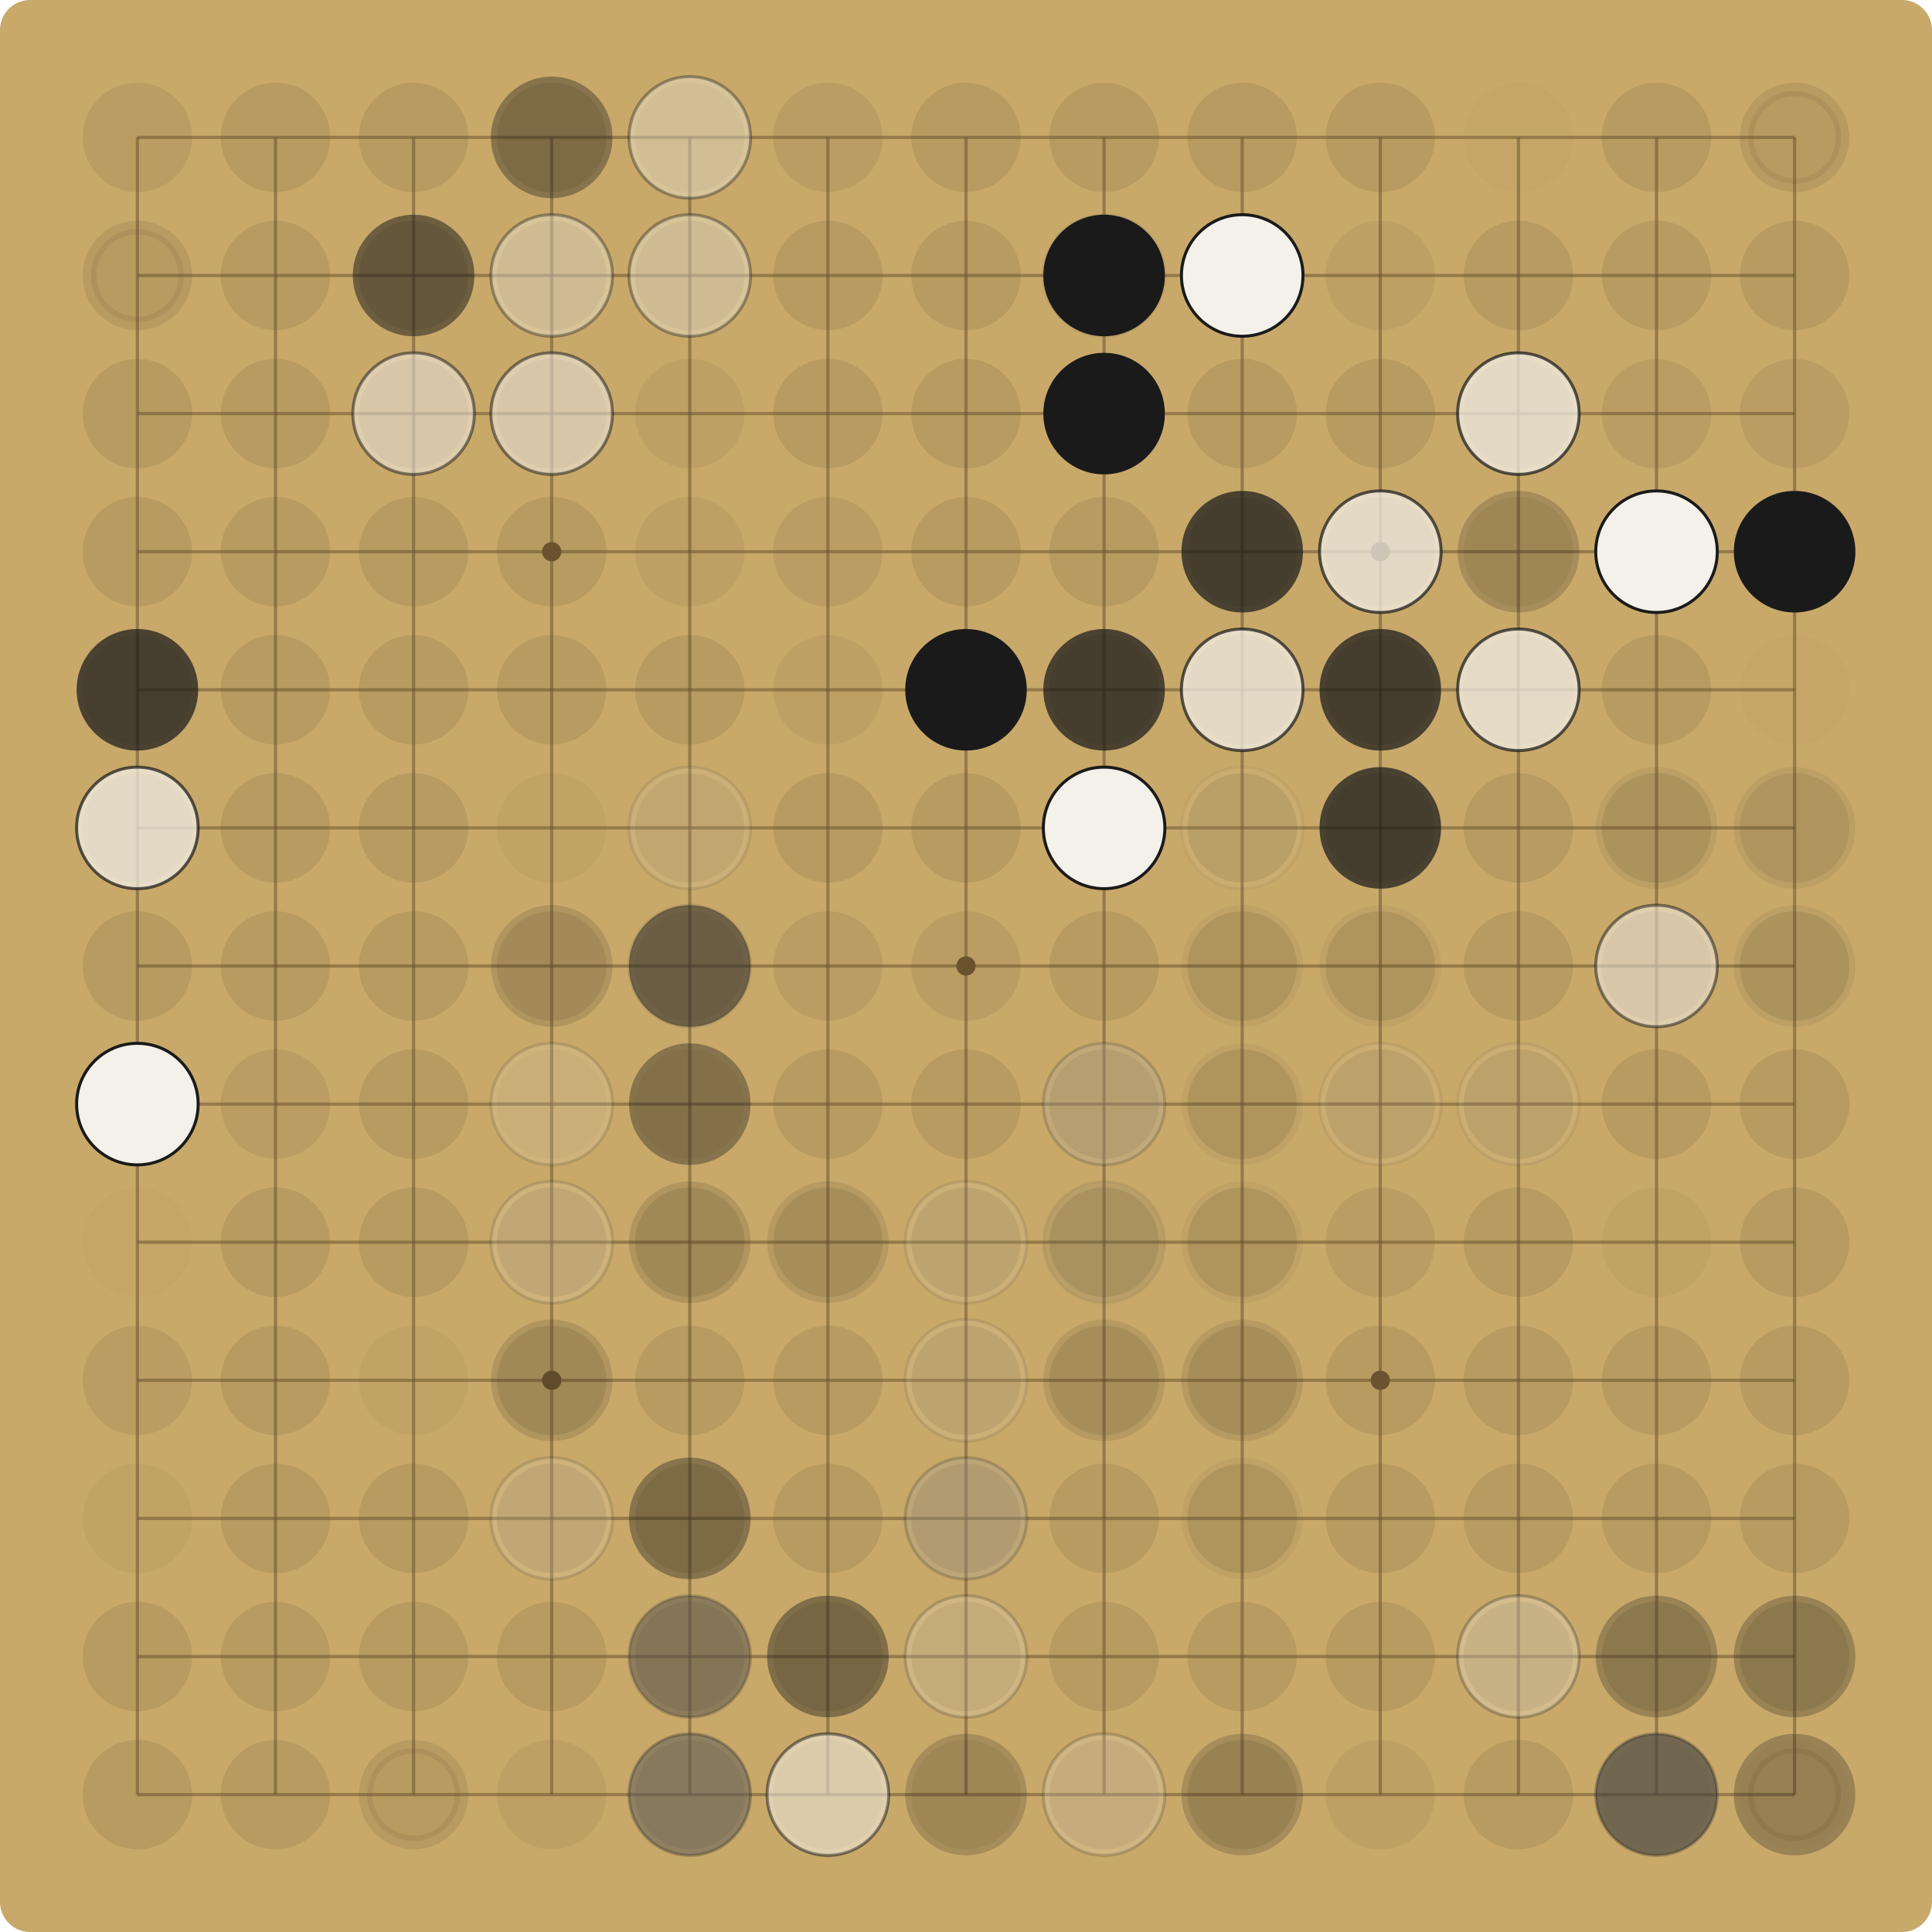
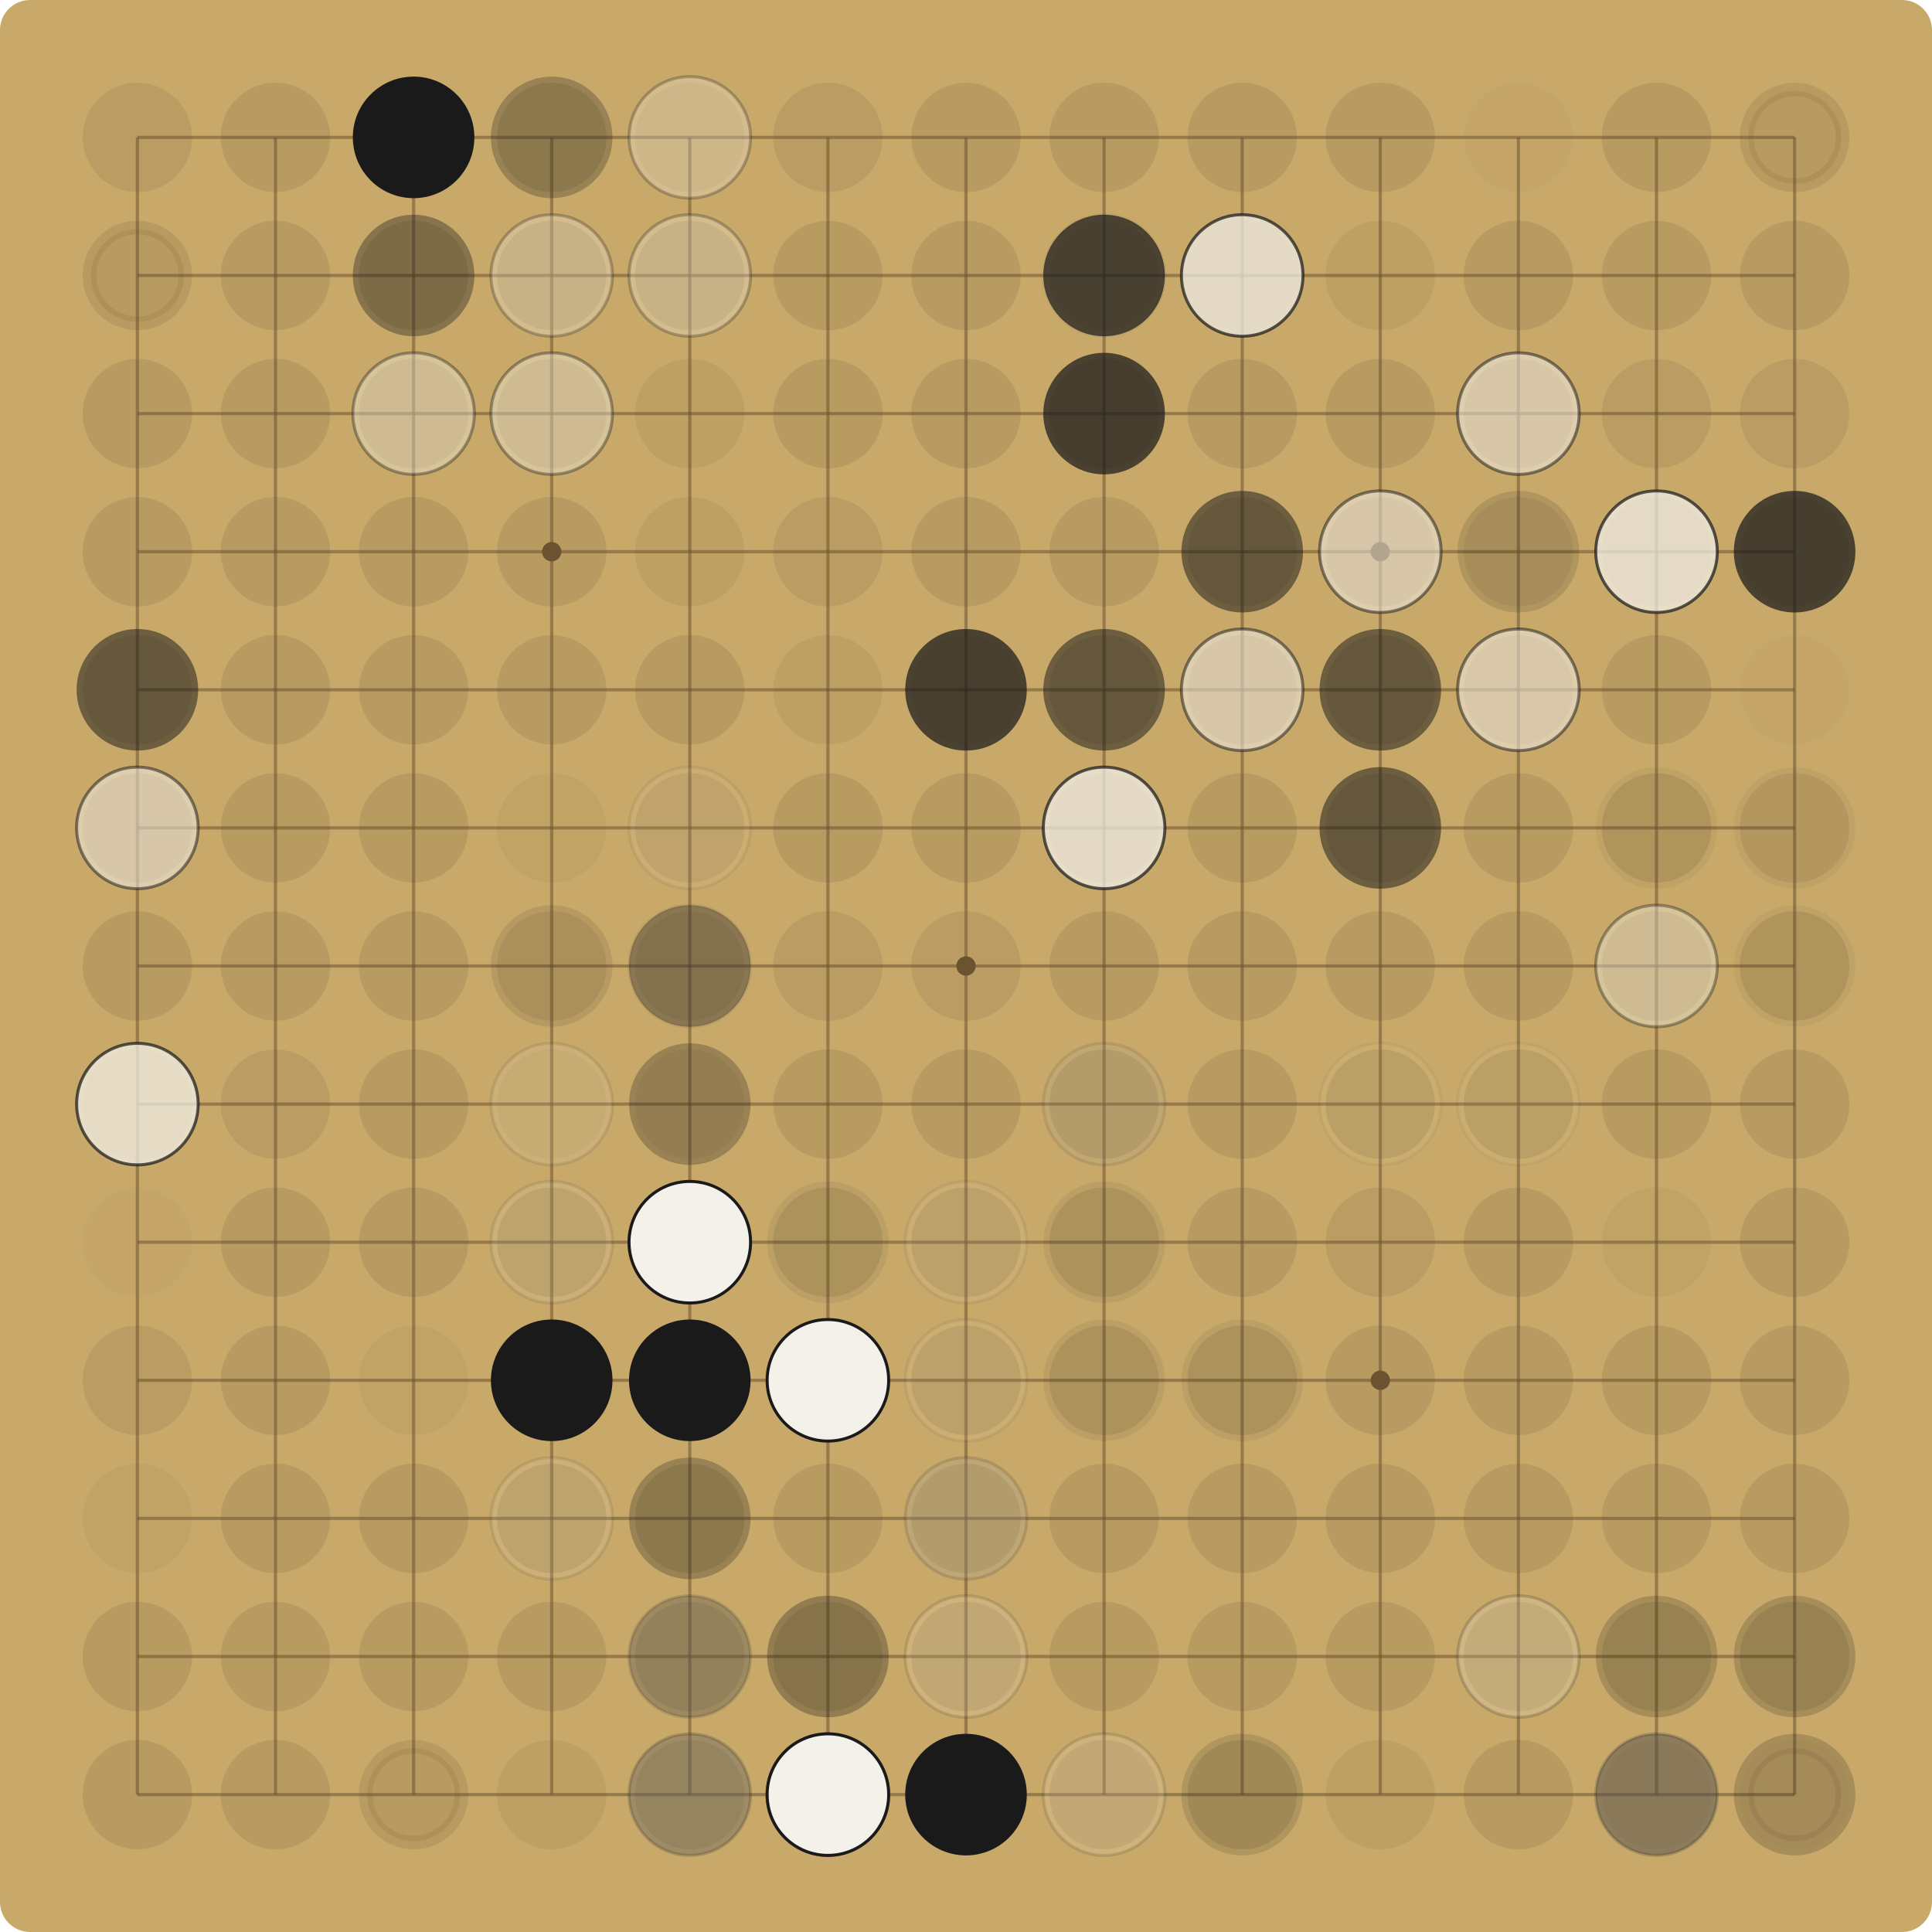
<svg xmlns="http://www.w3.org/2000/svg" viewBox="0 0 900.00 900.00" width="900" height="900">
  <rect x="0" y="0" width="900.00" height="900.00" fill="#C8A96A" rx="14" />
  <g stroke="#6E5530" stroke-opacity="0.55" stroke-width="1.5">
    <line x1="64.00" y1="64.00" x2="64.00" y2="836.00" />
    <line x1="64.00" y1="64.00" x2="836.00" y2="64.00" />
    <line x1="128.33" y1="64.00" x2="128.33" y2="836.00" />
    <line x1="64.00" y1="128.33" x2="836.00" y2="128.33" />
    <line x1="192.67" y1="64.00" x2="192.67" y2="836.00" />
    <line x1="64.00" y1="192.67" x2="836.00" y2="192.67" />
    <line x1="257.00" y1="64.00" x2="257.00" y2="836.00" />
    <line x1="64.00" y1="257.00" x2="836.00" y2="257.00" />
    <line x1="321.33" y1="64.00" x2="321.33" y2="836.00" />
    <line x1="64.00" y1="321.33" x2="836.00" y2="321.33" />
    <line x1="385.67" y1="64.00" x2="385.67" y2="836.00" />
    <line x1="64.00" y1="385.67" x2="836.00" y2="385.67" />
    <line x1="450.00" y1="64.00" x2="450.00" y2="836.00" />
    <line x1="64.00" y1="450.00" x2="836.00" y2="450.00" />
    <line x1="514.33" y1="64.00" x2="514.33" y2="836.00" />
    <line x1="64.00" y1="514.33" x2="836.00" y2="514.33" />
    <line x1="578.67" y1="64.00" x2="578.67" y2="836.00" />
    <line x1="64.00" y1="578.67" x2="836.00" y2="578.67" />
    <line x1="643.00" y1="64.00" x2="643.00" y2="836.00" />
    <line x1="64.00" y1="643.00" x2="836.00" y2="643.00" />
    <line x1="707.33" y1="64.00" x2="707.33" y2="836.00" />
    <line x1="64.00" y1="707.33" x2="836.00" y2="707.33" />
    <line x1="771.67" y1="64.00" x2="771.67" y2="836.00" />
    <line x1="64.00" y1="771.67" x2="836.00" y2="771.67" />
    <line x1="836.00" y1="64.00" x2="836.00" y2="836.00" />
    <line x1="64.00" y1="836.00" x2="836.00" y2="836.00" />
  </g>
  <g fill="#6E5530">
    <circle cx="257.00" cy="257.00" r="4.5" />
    <circle cx="257.00" cy="643.00" r="4.5" />
    <circle cx="643.00" cy="257.00" r="4.5" />
    <circle cx="643.00" cy="643.00" r="4.5" />
    <circle cx="450.00" cy="450.00" r="4.5" />
  </g>
  <circle cx="64.00" cy="64.00" r="25.48" fill="#5C4A2E" fill-opacity="0.12" />
  <circle cx="128.33" cy="64.00" r="25.48" fill="#5C4A2E" fill-opacity="0.15" />
  <circle cx="192.67" cy="64.00" r="25.48" fill="#5C4A2E" fill-opacity="0.15" />
+   <circle cx="192.67" cy="64.00" r="28.31" fill="#1A1A1A" fill-opacity="1.00" />
  <circle cx="257.00" cy="64.00" r="25.48" fill="#5C4A2E" fill-opacity="0.15" />
-   <circle cx="257.00" cy="64.00" r="28.31" fill="#1A1A1A" fill-opacity="0.37" />
+   <circle cx="257.00" cy="64.00" r="28.31" fill="#1A1A1A" fill-opacity="0.27" />
  <circle cx="321.33" cy="64.00" r="25.48" fill="#5C4A2E" fill-opacity="0.09" />
-   <circle cx="321.33" cy="64.00" r="28.31" fill="#F4F1EA" fill-opacity="0.37" />
-   <circle cx="321.33" cy="64.00" r="28.31" fill="none" stroke="#1A1A1A" stroke-opacity="0.37" stroke-width="1.4" />
+   <circle cx="321.33" cy="64.00" r="28.31" fill="#F4F1EA" fill-opacity="0.27" />
+   <circle cx="321.33" cy="64.00" r="28.31" fill="none" stroke="#1A1A1A" stroke-opacity="0.27" stroke-width="1.4" />
  <circle cx="385.67" cy="64.00" r="25.48" fill="#5C4A2E" fill-opacity="0.12" />
  <circle cx="450.00" cy="64.00" r="25.48" fill="#5C4A2E" fill-opacity="0.15" />
  <circle cx="514.33" cy="64.00" r="25.48" fill="#5C4A2E" fill-opacity="0.15" />
  <circle cx="578.67" cy="64.00" r="25.48" fill="#5C4A2E" fill-opacity="0.15" />
  <circle cx="643.00" cy="64.00" r="25.48" fill="#5C4A2E" fill-opacity="0.15" />
  <circle cx="707.33" cy="64.00" r="25.48" fill="#5C4A2E" fill-opacity="0.03" />
  <circle cx="771.67" cy="64.00" r="25.48" fill="#5C4A2E" fill-opacity="0.15" />
  <circle cx="836.00" cy="64.00" r="25.48" fill="#5C4A2E" fill-opacity="0.15" />
  <circle cx="836.00" cy="64.00" r="20.38" fill="none" stroke="#7A3B2E" stroke-opacity="0.12" stroke-width="2.5" />
  <circle cx="64.00" cy="128.33" r="25.48" fill="#5C4A2E" fill-opacity="0.15" />
  <circle cx="64.00" cy="128.33" r="20.38" fill="none" stroke="#7A3B2E" stroke-opacity="0.12" stroke-width="2.5" />
  <circle cx="128.33" cy="128.33" r="25.48" fill="#5C4A2E" fill-opacity="0.15" />
  <circle cx="192.67" cy="128.33" r="25.48" fill="#5C4A2E" fill-opacity="0.15" />
-   <circle cx="192.67" cy="128.33" r="28.31" fill="#1A1A1A" fill-opacity="0.52" />
+   <circle cx="192.67" cy="128.33" r="28.31" fill="#1A1A1A" fill-opacity="0.37" />
  <circle cx="257.00" cy="128.33" r="25.48" fill="#5C4A2E" fill-opacity="0.15" />
-   <circle cx="257.00" cy="128.33" r="28.31" fill="#F4F1EA" fill-opacity="0.37" />
-   <circle cx="257.00" cy="128.33" r="28.31" fill="none" stroke="#1A1A1A" stroke-opacity="0.37" stroke-width="1.4" />
+   <circle cx="257.00" cy="128.33" r="28.31" fill="#F4F1EA" fill-opacity="0.27" />
+   <circle cx="257.00" cy="128.33" r="28.31" fill="none" stroke="#1A1A1A" stroke-opacity="0.27" stroke-width="1.4" />
  <circle cx="321.33" cy="128.33" r="25.48" fill="#5C4A2E" fill-opacity="0.15" />
-   <circle cx="321.33" cy="128.33" r="28.31" fill="#F4F1EA" fill-opacity="0.37" />
-   <circle cx="321.33" cy="128.33" r="28.31" fill="none" stroke="#1A1A1A" stroke-opacity="0.37" stroke-width="1.4" />
+   <circle cx="321.33" cy="128.33" r="28.31" fill="#F4F1EA" fill-opacity="0.27" />
+   <circle cx="321.33" cy="128.33" r="28.31" fill="none" stroke="#1A1A1A" stroke-opacity="0.27" stroke-width="1.4" />
  <circle cx="385.67" cy="128.33" r="25.48" fill="#5C4A2E" fill-opacity="0.15" />
  <circle cx="450.00" cy="128.33" r="25.48" fill="#5C4A2E" fill-opacity="0.15" />
  <circle cx="514.33" cy="128.33" r="25.48" fill="#5C4A2E" fill-opacity="0.09" />
-   <circle cx="514.33" cy="128.33" r="28.31" fill="#F4F1EA" fill-opacity="0.07" />
-   <circle cx="514.33" cy="128.33" r="28.31" fill="none" stroke="#1A1A1A" stroke-opacity="0.07" stroke-width="1.4" />
-   <circle cx="514.33" cy="128.33" r="28.31" fill="#1A1A1A" fill-opacity="1.00" />
+   <circle cx="514.33" cy="128.33" r="28.31" fill="#F4F1EA" fill-opacity="0.05" />
+   <circle cx="514.33" cy="128.33" r="28.31" fill="none" stroke="#1A1A1A" stroke-opacity="0.05" stroke-width="1.4" />
+   <circle cx="514.33" cy="128.33" r="28.31" fill="#1A1A1A" fill-opacity="0.72" />
  <circle cx="578.67" cy="128.33" r="25.48" fill="#5C4A2E" fill-opacity="0.06" />
-   <circle cx="578.67" cy="128.33" r="28.31" fill="#1A1A1A" fill-opacity="0.07" />
-   <circle cx="578.67" cy="128.33" r="28.31" fill="#F4F1EA" fill-opacity="1.00" />
-   <circle cx="578.67" cy="128.33" r="28.31" fill="none" stroke="#1A1A1A" stroke-opacity="1.00" stroke-width="1.4" />
+   <circle cx="578.67" cy="128.33" r="28.31" fill="#1A1A1A" fill-opacity="0.05" />
+   <circle cx="578.67" cy="128.33" r="28.31" fill="#F4F1EA" fill-opacity="0.72" />
+   <circle cx="578.67" cy="128.33" r="28.31" fill="none" stroke="#1A1A1A" stroke-opacity="0.72" stroke-width="1.4" />
  <circle cx="643.00" cy="128.33" r="25.48" fill="#5C4A2E" fill-opacity="0.09" />
  <circle cx="707.33" cy="128.33" r="25.48" fill="#5C4A2E" fill-opacity="0.15" />
  <circle cx="771.67" cy="128.33" r="25.48" fill="#5C4A2E" fill-opacity="0.15" />
  <circle cx="836.00" cy="128.33" r="25.48" fill="#5C4A2E" fill-opacity="0.15" />
  <circle cx="64.00" cy="192.67" r="25.48" fill="#5C4A2E" fill-opacity="0.15" />
  <circle cx="128.33" cy="192.67" r="25.48" fill="#5C4A2E" fill-opacity="0.15" />
  <circle cx="192.67" cy="192.67" r="25.48" fill="#5C4A2E" fill-opacity="0.15" />
-   <circle cx="192.67" cy="192.67" r="28.31" fill="#F4F1EA" fill-opacity="0.52" />
-   <circle cx="192.67" cy="192.67" r="28.31" fill="none" stroke="#1A1A1A" stroke-opacity="0.52" stroke-width="1.4" />
+   <circle cx="192.67" cy="192.67" r="28.31" fill="#F4F1EA" fill-opacity="0.37" />
+   <circle cx="192.67" cy="192.67" r="28.31" fill="none" stroke="#1A1A1A" stroke-opacity="0.37" stroke-width="1.4" />
  <circle cx="257.00" cy="192.67" r="25.48" fill="#5C4A2E" fill-opacity="0.15" />
-   <circle cx="257.00" cy="192.67" r="28.31" fill="#F4F1EA" fill-opacity="0.52" />
-   <circle cx="257.00" cy="192.67" r="28.31" fill="none" stroke="#1A1A1A" stroke-opacity="0.52" stroke-width="1.4" />
+   <circle cx="257.00" cy="192.67" r="28.31" fill="#F4F1EA" fill-opacity="0.37" />
+   <circle cx="257.00" cy="192.67" r="28.31" fill="none" stroke="#1A1A1A" stroke-opacity="0.37" stroke-width="1.4" />
  <circle cx="321.33" cy="192.67" r="25.48" fill="#5C4A2E" fill-opacity="0.09" />
  <circle cx="385.67" cy="192.67" r="25.48" fill="#5C4A2E" fill-opacity="0.15" />
  <circle cx="450.00" cy="192.67" r="25.48" fill="#5C4A2E" fill-opacity="0.15" />
  <circle cx="514.33" cy="192.67" r="25.48" fill="#5C4A2E" fill-opacity="0.15" />
-   <circle cx="514.33" cy="192.67" r="28.31" fill="#1A1A1A" fill-opacity="1.00" />
+   <circle cx="514.33" cy="192.67" r="28.31" fill="#1A1A1A" fill-opacity="0.72" />
  <circle cx="578.67" cy="192.67" r="25.48" fill="#5C4A2E" fill-opacity="0.15" />
  <circle cx="643.00" cy="192.67" r="25.48" fill="#5C4A2E" fill-opacity="0.15" />
  <circle cx="707.33" cy="192.67" r="25.48" fill="#5C4A2E" fill-opacity="0.15" />
-   <circle cx="707.33" cy="192.67" r="28.31" fill="#F4F1EA" fill-opacity="0.72" />
-   <circle cx="707.33" cy="192.67" r="28.31" fill="none" stroke="#1A1A1A" stroke-opacity="0.72" stroke-width="1.4" />
+   <circle cx="707.33" cy="192.67" r="28.31" fill="#F4F1EA" fill-opacity="0.52" />
+   <circle cx="707.33" cy="192.67" r="28.31" fill="none" stroke="#1A1A1A" stroke-opacity="0.52" stroke-width="1.4" />
  <circle cx="771.67" cy="192.67" r="25.48" fill="#5C4A2E" fill-opacity="0.12" />
  <circle cx="836.00" cy="192.67" r="25.48" fill="#5C4A2E" fill-opacity="0.12" />
  <circle cx="64.00" cy="257.00" r="25.48" fill="#5C4A2E" fill-opacity="0.15" />
  <circle cx="128.33" cy="257.00" r="25.48" fill="#5C4A2E" fill-opacity="0.15" />
  <circle cx="192.67" cy="257.00" r="25.48" fill="#5C4A2E" fill-opacity="0.15" />
  <circle cx="257.00" cy="257.00" r="25.48" fill="#5C4A2E" fill-opacity="0.15" />
  <circle cx="321.33" cy="257.00" r="25.48" fill="#5C4A2E" fill-opacity="0.09" />
  <circle cx="385.67" cy="257.00" r="25.48" fill="#5C4A2E" fill-opacity="0.12" />
  <circle cx="450.00" cy="257.00" r="25.48" fill="#5C4A2E" fill-opacity="0.15" />
  <circle cx="514.33" cy="257.00" r="25.48" fill="#5C4A2E" fill-opacity="0.15" />
  <circle cx="578.67" cy="257.00" r="25.48" fill="#5C4A2E" fill-opacity="0.15" />
-   <circle cx="578.67" cy="257.00" r="28.31" fill="#1A1A1A" fill-opacity="0.72" />
+   <circle cx="578.67" cy="257.00" r="28.31" fill="#1A1A1A" fill-opacity="0.52" />
  <circle cx="643.00" cy="257.00" r="25.48" fill="#5C4A2E" fill-opacity="0.15" />
-   <circle cx="643.00" cy="257.00" r="28.31" fill="#F4F1EA" fill-opacity="0.72" />
-   <circle cx="643.00" cy="257.00" r="28.31" fill="none" stroke="#1A1A1A" stroke-opacity="0.72" stroke-width="1.4" />
+   <circle cx="643.00" cy="257.00" r="28.31" fill="#F4F1EA" fill-opacity="0.52" />
+   <circle cx="643.00" cy="257.00" r="28.31" fill="none" stroke="#1A1A1A" stroke-opacity="0.52" stroke-width="1.4" />
  <circle cx="707.33" cy="257.00" r="25.48" fill="#5C4A2E" fill-opacity="0.09" />
-   <circle cx="707.33" cy="257.00" r="28.31" fill="#1A1A1A" fill-opacity="0.19" />
+   <circle cx="707.33" cy="257.00" r="28.31" fill="#1A1A1A" fill-opacity="0.14" />
  <circle cx="771.67" cy="257.00" r="25.48" fill="#5C4A2E" fill-opacity="0.12" />
-   <circle cx="771.67" cy="257.00" r="28.31" fill="#F4F1EA" fill-opacity="1.00" />
-   <circle cx="771.67" cy="257.00" r="28.31" fill="none" stroke="#1A1A1A" stroke-opacity="1.00" stroke-width="1.4" />
+   <circle cx="771.67" cy="257.00" r="28.31" fill="#F4F1EA" fill-opacity="0.72" />
+   <circle cx="771.67" cy="257.00" r="28.31" fill="none" stroke="#1A1A1A" stroke-opacity="0.72" stroke-width="1.4" />
  <circle cx="836.00" cy="257.00" r="25.48" fill="#5C4A2E" fill-opacity="0.12" />
-   <circle cx="836.00" cy="257.00" r="28.31" fill="#1A1A1A" fill-opacity="1.00" />
+   <circle cx="836.00" cy="257.00" r="28.31" fill="#1A1A1A" fill-opacity="0.72" />
  <circle cx="64.00" cy="321.33" r="25.48" fill="#5C4A2E" fill-opacity="0.12" />
-   <circle cx="64.00" cy="321.33" r="28.31" fill="#1A1A1A" fill-opacity="0.72" />
+   <circle cx="64.00" cy="321.33" r="28.31" fill="#1A1A1A" fill-opacity="0.52" />
  <circle cx="128.33" cy="321.33" r="25.48" fill="#5C4A2E" fill-opacity="0.15" />
  <circle cx="192.67" cy="321.33" r="25.48" fill="#5C4A2E" fill-opacity="0.15" />
  <circle cx="257.00" cy="321.33" r="25.48" fill="#5C4A2E" fill-opacity="0.15" />
  <circle cx="321.33" cy="321.33" r="25.48" fill="#5C4A2E" fill-opacity="0.15" />
  <circle cx="385.67" cy="321.33" r="25.48" fill="#5C4A2E" fill-opacity="0.09" />
  <circle cx="450.00" cy="321.33" r="25.48" fill="#5C4A2E" fill-opacity="0.06" />
-   <circle cx="450.00" cy="321.33" r="28.31" fill="#1A1A1A" fill-opacity="1.00" />
+   <circle cx="450.00" cy="321.33" r="28.31" fill="#1A1A1A" fill-opacity="0.72" />
  <circle cx="514.33" cy="321.33" r="25.48" fill="#5C4A2E" fill-opacity="0.15" />
-   <circle cx="514.33" cy="321.33" r="28.31" fill="#1A1A1A" fill-opacity="0.72" />
+   <circle cx="514.33" cy="321.33" r="28.31" fill="#1A1A1A" fill-opacity="0.52" />
  <circle cx="578.67" cy="321.33" r="25.48" fill="#5C4A2E" fill-opacity="0.15" />
-   <circle cx="578.67" cy="321.33" r="28.31" fill="#F4F1EA" fill-opacity="0.72" />
-   <circle cx="578.67" cy="321.33" r="28.31" fill="none" stroke="#1A1A1A" stroke-opacity="0.72" stroke-width="1.4" />
+   <circle cx="578.67" cy="321.33" r="28.31" fill="#F4F1EA" fill-opacity="0.52" />
+   <circle cx="578.67" cy="321.33" r="28.31" fill="none" stroke="#1A1A1A" stroke-opacity="0.52" stroke-width="1.4" />
  <circle cx="643.00" cy="321.33" r="25.48" fill="#5C4A2E" fill-opacity="0.15" />
-   <circle cx="643.00" cy="321.33" r="28.31" fill="#1A1A1A" fill-opacity="0.72" />
+   <circle cx="643.00" cy="321.33" r="28.31" fill="#1A1A1A" fill-opacity="0.52" />
  <circle cx="707.33" cy="321.33" r="25.48" fill="#5C4A2E" fill-opacity="0.12" />
-   <circle cx="707.33" cy="321.33" r="28.31" fill="#F4F1EA" fill-opacity="0.72" />
-   <circle cx="707.33" cy="321.33" r="28.31" fill="none" stroke="#1A1A1A" stroke-opacity="0.72" stroke-width="1.4" />
+   <circle cx="707.33" cy="321.33" r="28.31" fill="#F4F1EA" fill-opacity="0.52" />
+   <circle cx="707.33" cy="321.33" r="28.31" fill="none" stroke="#1A1A1A" stroke-opacity="0.52" stroke-width="1.4" />
  <circle cx="771.67" cy="321.33" r="25.48" fill="#5C4A2E" fill-opacity="0.15" />
  <circle cx="836.00" cy="321.33" r="25.48" fill="#5C4A2E" fill-opacity="0.03" />
  <circle cx="64.00" cy="385.67" r="25.48" fill="#5C4A2E" fill-opacity="0.15" />
-   <circle cx="64.00" cy="385.67" r="28.31" fill="#F4F1EA" fill-opacity="0.72" />
-   <circle cx="64.00" cy="385.67" r="28.31" fill="none" stroke="#1A1A1A" stroke-opacity="0.72" stroke-width="1.4" />
+   <circle cx="64.00" cy="385.67" r="28.31" fill="#F4F1EA" fill-opacity="0.52" />
+   <circle cx="64.00" cy="385.67" r="28.31" fill="none" stroke="#1A1A1A" stroke-opacity="0.52" stroke-width="1.4" />
  <circle cx="128.33" cy="385.67" r="25.48" fill="#5C4A2E" fill-opacity="0.15" />
  <circle cx="192.67" cy="385.67" r="25.48" fill="#5C4A2E" fill-opacity="0.15" />
  <circle cx="257.00" cy="385.67" r="25.48" fill="#5C4A2E" fill-opacity="0.06" />
  <circle cx="321.33" cy="385.67" r="25.48" fill="#5C4A2E" fill-opacity="0.12" />
-   <circle cx="321.33" cy="385.67" r="28.31" fill="#F4F1EA" fill-opacity="0.10" />
-   <circle cx="321.33" cy="385.67" r="28.31" fill="none" stroke="#1A1A1A" stroke-opacity="0.10" stroke-width="1.4" />
+   <circle cx="321.33" cy="385.67" r="28.31" fill="#F4F1EA" fill-opacity="0.07" />
+   <circle cx="321.33" cy="385.67" r="28.31" fill="none" stroke="#1A1A1A" stroke-opacity="0.07" stroke-width="1.4" />
  <circle cx="385.67" cy="385.67" r="25.48" fill="#5C4A2E" fill-opacity="0.15" />
  <circle cx="450.00" cy="385.67" r="25.48" fill="#5C4A2E" fill-opacity="0.15" />
  <circle cx="514.33" cy="385.67" r="25.48" fill="#5C4A2E" fill-opacity="0.15" />
-   <circle cx="514.33" cy="385.67" r="28.31" fill="#F4F1EA" fill-opacity="0.05" />
-   <circle cx="514.33" cy="385.67" r="28.31" fill="none" stroke="#1A1A1A" stroke-opacity="0.05" stroke-width="1.4" />
-   <circle cx="514.33" cy="385.67" r="28.31" fill="#F4F1EA" fill-opacity="1.00" />
-   <circle cx="514.33" cy="385.67" r="28.31" fill="none" stroke="#1A1A1A" stroke-opacity="1.00" stroke-width="1.4" />
+   <circle cx="514.33" cy="385.67" r="28.31" fill="#F4F1EA" fill-opacity="0.72" />
+   <circle cx="514.33" cy="385.67" r="28.31" fill="none" stroke="#1A1A1A" stroke-opacity="0.72" stroke-width="1.4" />
  <circle cx="578.67" cy="385.67" r="25.48" fill="#5C4A2E" fill-opacity="0.15" />
-   <circle cx="578.67" cy="385.67" r="28.31" fill="#F4F1EA" fill-opacity="0.05" />
-   <circle cx="578.67" cy="385.67" r="28.31" fill="none" stroke="#1A1A1A" stroke-opacity="0.05" stroke-width="1.4" />
  <circle cx="643.00" cy="385.67" r="25.48" fill="#5C4A2E" fill-opacity="0.15" />
-   <circle cx="643.00" cy="385.67" r="28.31" fill="#1A1A1A" fill-opacity="0.72" />
+   <circle cx="643.00" cy="385.67" r="28.31" fill="#1A1A1A" fill-opacity="0.52" />
  <circle cx="707.33" cy="385.67" r="25.48" fill="#5C4A2E" fill-opacity="0.15" />
  <circle cx="771.67" cy="385.67" r="25.48" fill="#5C4A2E" fill-opacity="0.15" />
-   <circle cx="771.67" cy="385.67" r="28.31" fill="#1A1A1A" fill-opacity="0.07" />
+   <circle cx="771.67" cy="385.67" r="28.31" fill="#1A1A1A" fill-opacity="0.05" />
  <circle cx="836.00" cy="385.67" r="25.48" fill="#5C4A2E" fill-opacity="0.12" />
-   <circle cx="836.00" cy="385.67" r="28.31" fill="#1A1A1A" fill-opacity="0.07" />
+   <circle cx="836.00" cy="385.67" r="28.31" fill="#1A1A1A" fill-opacity="0.05" />
  <circle cx="64.00" cy="450.00" r="25.48" fill="#5C4A2E" fill-opacity="0.15" />
  <circle cx="128.33" cy="450.00" r="25.48" fill="#5C4A2E" fill-opacity="0.15" />
  <circle cx="192.67" cy="450.00" r="25.48" fill="#5C4A2E" fill-opacity="0.15" />
  <circle cx="257.00" cy="450.00" r="25.48" fill="#5C4A2E" fill-opacity="0.12" />
-   <circle cx="257.00" cy="450.00" r="28.31" fill="#1A1A1A" fill-opacity="0.14" />
+   <circle cx="257.00" cy="450.00" r="28.31" fill="#1A1A1A" fill-opacity="0.10" />
  <circle cx="321.33" cy="450.00" r="25.48" fill="#5C4A2E" fill-opacity="0.09" />
-   <circle cx="321.33" cy="450.00" r="28.31" fill="#F4F1EA" fill-opacity="0.10" />
-   <circle cx="321.33" cy="450.00" r="28.31" fill="none" stroke="#1A1A1A" stroke-opacity="0.10" stroke-width="1.4" />
-   <circle cx="321.33" cy="450.00" r="28.31" fill="#1A1A1A" fill-opacity="0.52" />
+   <circle cx="321.33" cy="450.00" r="28.31" fill="#F4F1EA" fill-opacity="0.07" />
+   <circle cx="321.33" cy="450.00" r="28.31" fill="none" stroke="#1A1A1A" stroke-opacity="0.07" stroke-width="1.4" />
+   <circle cx="321.33" cy="450.00" r="28.31" fill="#1A1A1A" fill-opacity="0.37" />
  <circle cx="385.67" cy="450.00" r="25.48" fill="#5C4A2E" fill-opacity="0.12" />
  <circle cx="450.00" cy="450.00" r="25.48" fill="#5C4A2E" fill-opacity="0.12" />
  <circle cx="514.33" cy="450.00" r="25.48" fill="#5C4A2E" fill-opacity="0.15" />
  <circle cx="578.67" cy="450.00" r="25.48" fill="#5C4A2E" fill-opacity="0.15" />
-   <circle cx="578.67" cy="450.00" r="28.31" fill="#1A1A1A" fill-opacity="0.05" />
  <circle cx="643.00" cy="450.00" r="25.48" fill="#5C4A2E" fill-opacity="0.15" />
-   <circle cx="643.00" cy="450.00" r="28.31" fill="#1A1A1A" fill-opacity="0.05" />
  <circle cx="707.33" cy="450.00" r="25.48" fill="#5C4A2E" fill-opacity="0.15" />
  <circle cx="771.67" cy="450.00" r="25.48" fill="#5C4A2E" fill-opacity="0.15" />
-   <circle cx="771.67" cy="450.00" r="28.31" fill="#F4F1EA" fill-opacity="0.52" />
-   <circle cx="771.67" cy="450.00" r="28.31" fill="none" stroke="#1A1A1A" stroke-opacity="0.52" stroke-width="1.4" />
+   <circle cx="771.67" cy="450.00" r="28.31" fill="#F4F1EA" fill-opacity="0.37" />
+   <circle cx="771.67" cy="450.00" r="28.31" fill="none" stroke="#1A1A1A" stroke-opacity="0.37" stroke-width="1.4" />
  <circle cx="836.00" cy="450.00" r="25.48" fill="#5C4A2E" fill-opacity="0.15" />
-   <circle cx="836.00" cy="450.00" r="28.31" fill="#1A1A1A" fill-opacity="0.07" />
+   <circle cx="836.00" cy="450.00" r="28.31" fill="#1A1A1A" fill-opacity="0.05" />
  <circle cx="64.00" cy="514.33" r="25.48" fill="#5C4A2E" fill-opacity="0.06" />
-   <circle cx="64.00" cy="514.33" r="28.31" fill="#F4F1EA" fill-opacity="1.00" />
-   <circle cx="64.00" cy="514.33" r="28.31" fill="none" stroke="#1A1A1A" stroke-opacity="1.00" stroke-width="1.4" />
+   <circle cx="64.00" cy="514.33" r="28.31" fill="#F4F1EA" fill-opacity="0.72" />
+   <circle cx="64.00" cy="514.33" r="28.31" fill="none" stroke="#1A1A1A" stroke-opacity="0.72" stroke-width="1.4" />
  <circle cx="128.33" cy="514.33" r="25.48" fill="#5C4A2E" fill-opacity="0.12" />
  <circle cx="192.67" cy="514.33" r="25.48" fill="#5C4A2E" fill-opacity="0.15" />
  <circle cx="257.00" cy="514.33" r="25.48" fill="#5C4A2E" fill-opacity="0.06" />
-   <circle cx="257.00" cy="514.33" r="28.31" fill="#F4F1EA" fill-opacity="0.14" />
-   <circle cx="257.00" cy="514.33" r="28.31" fill="none" stroke="#1A1A1A" stroke-opacity="0.14" stroke-width="1.4" />
+   <circle cx="257.00" cy="514.33" r="28.31" fill="#F4F1EA" fill-opacity="0.10" />
+   <circle cx="257.00" cy="514.33" r="28.31" fill="none" stroke="#1A1A1A" stroke-opacity="0.10" stroke-width="1.4" />
  <circle cx="321.33" cy="514.33" r="25.48" fill="#5C4A2E" fill-opacity="0.06" />
-   <circle cx="321.33" cy="514.33" r="28.31" fill="#1A1A1A" fill-opacity="0.37" />
+   <circle cx="321.33" cy="514.33" r="28.31" fill="#1A1A1A" fill-opacity="0.27" />
  <circle cx="385.67" cy="514.33" r="25.48" fill="#5C4A2E" fill-opacity="0.15" />
  <circle cx="450.00" cy="514.33" r="25.48" fill="#5C4A2E" fill-opacity="0.15" />
  <circle cx="514.33" cy="514.33" r="25.48" fill="#5C4A2E" fill-opacity="0.15" />
-   <circle cx="514.33" cy="514.33" r="28.31" fill="#F4F1EA" fill-opacity="0.05" />
-   <circle cx="514.33" cy="514.33" r="28.31" fill="none" stroke="#1A1A1A" stroke-opacity="0.05" stroke-width="1.4" />
-   <circle cx="514.33" cy="514.33" r="28.31" fill="#1A1A1A" fill-opacity="0.10" />
-   <circle cx="514.33" cy="514.33" r="28.31" fill="#F4F1EA" fill-opacity="0.14" />
-   <circle cx="514.33" cy="514.33" r="28.31" fill="none" stroke="#1A1A1A" stroke-opacity="0.14" stroke-width="1.4" />
+   <circle cx="514.33" cy="514.33" r="28.31" fill="#1A1A1A" fill-opacity="0.07" />
+   <circle cx="514.33" cy="514.33" r="28.31" fill="#F4F1EA" fill-opacity="0.10" />
+   <circle cx="514.33" cy="514.33" r="28.31" fill="none" stroke="#1A1A1A" stroke-opacity="0.10" stroke-width="1.4" />
  <circle cx="578.67" cy="514.33" r="25.48" fill="#5C4A2E" fill-opacity="0.15" />
-   <circle cx="578.67" cy="514.33" r="28.31" fill="#1A1A1A" fill-opacity="0.05" />
  <circle cx="643.00" cy="514.33" r="25.48" fill="#5C4A2E" fill-opacity="0.15" />
-   <circle cx="643.00" cy="514.33" r="28.31" fill="#F4F1EA" fill-opacity="0.07" />
-   <circle cx="643.00" cy="514.33" r="28.31" fill="none" stroke="#1A1A1A" stroke-opacity="0.07" stroke-width="1.4" />
+   <circle cx="643.00" cy="514.33" r="28.31" fill="#F4F1EA" fill-opacity="0.05" />
+   <circle cx="643.00" cy="514.33" r="28.31" fill="none" stroke="#1A1A1A" stroke-opacity="0.05" stroke-width="1.4" />
  <circle cx="707.33" cy="514.33" r="25.48" fill="#5C4A2E" fill-opacity="0.15" />
-   <circle cx="707.33" cy="514.33" r="28.31" fill="#F4F1EA" fill-opacity="0.07" />
-   <circle cx="707.33" cy="514.33" r="28.31" fill="none" stroke="#1A1A1A" stroke-opacity="0.07" stroke-width="1.4" />
+   <circle cx="707.33" cy="514.33" r="28.31" fill="#F4F1EA" fill-opacity="0.05" />
+   <circle cx="707.33" cy="514.33" r="28.31" fill="none" stroke="#1A1A1A" stroke-opacity="0.05" stroke-width="1.4" />
  <circle cx="771.67" cy="514.33" r="25.48" fill="#5C4A2E" fill-opacity="0.15" />
  <circle cx="836.00" cy="514.33" r="25.48" fill="#5C4A2E" fill-opacity="0.15" />
  <circle cx="64.00" cy="578.67" r="25.48" fill="#5C4A2E" fill-opacity="0.03" />
  <circle cx="128.33" cy="578.67" r="25.48" fill="#5C4A2E" fill-opacity="0.15" />
  <circle cx="192.67" cy="578.67" r="25.48" fill="#5C4A2E" fill-opacity="0.15" />
  <circle cx="257.00" cy="578.67" r="25.48" fill="#5C4A2E" fill-opacity="0.15" />
-   <circle cx="257.00" cy="578.67" r="28.31" fill="#F4F1EA" fill-opacity="0.14" />
-   <circle cx="257.00" cy="578.67" r="28.31" fill="none" stroke="#1A1A1A" stroke-opacity="0.14" stroke-width="1.4" />
+   <circle cx="257.00" cy="578.67" r="28.31" fill="#F4F1EA" fill-opacity="0.10" />
+   <circle cx="257.00" cy="578.67" r="28.31" fill="none" stroke="#1A1A1A" stroke-opacity="0.10" stroke-width="1.4" />
  <circle cx="321.33" cy="578.67" r="25.48" fill="#5C4A2E" fill-opacity="0.15" />
-   <circle cx="321.33" cy="578.67" r="28.31" fill="#1A1A1A" fill-opacity="0.14" />
+   <circle cx="321.33" cy="578.67" r="28.31" fill="#1A1A1A" fill-opacity="0.10" />
+   <circle cx="321.33" cy="578.67" r="28.31" fill="#F4F1EA" fill-opacity="1.00" />
+   <circle cx="321.33" cy="578.67" r="28.31" fill="none" stroke="#1A1A1A" stroke-opacity="1.00" stroke-width="1.4" />
  <circle cx="385.67" cy="578.67" r="25.48" fill="#5C4A2E" fill-opacity="0.15" />
-   <circle cx="385.67" cy="578.67" r="28.31" fill="#1A1A1A" fill-opacity="0.10" />
+   <circle cx="385.67" cy="578.67" r="28.31" fill="#1A1A1A" fill-opacity="0.07" />
  <circle cx="450.00" cy="578.67" r="25.48" fill="#5C4A2E" fill-opacity="0.15" />
-   <circle cx="450.00" cy="578.67" r="28.31" fill="#F4F1EA" fill-opacity="0.10" />
-   <circle cx="450.00" cy="578.67" r="28.31" fill="none" stroke="#1A1A1A" stroke-opacity="0.10" stroke-width="1.4" />
+   <circle cx="450.00" cy="578.67" r="28.31" fill="#F4F1EA" fill-opacity="0.07" />
+   <circle cx="450.00" cy="578.67" r="28.31" fill="none" stroke="#1A1A1A" stroke-opacity="0.07" stroke-width="1.4" />
  <circle cx="514.33" cy="578.67" r="25.48" fill="#5C4A2E" fill-opacity="0.15" />
-   <circle cx="514.33" cy="578.67" r="28.31" fill="#F4F1EA" fill-opacity="0.05" />
-   <circle cx="514.33" cy="578.67" r="28.31" fill="none" stroke="#1A1A1A" stroke-opacity="0.05" stroke-width="1.4" />
-   <circle cx="514.33" cy="578.67" r="28.31" fill="#1A1A1A" fill-opacity="0.10" />
+   <circle cx="514.33" cy="578.67" r="28.31" fill="#1A1A1A" fill-opacity="0.07" />
  <circle cx="578.67" cy="578.67" r="25.48" fill="#5C4A2E" fill-opacity="0.15" />
-   <circle cx="578.67" cy="578.67" r="28.31" fill="#1A1A1A" fill-opacity="0.05" />
  <circle cx="643.00" cy="578.67" r="25.48" fill="#5C4A2E" fill-opacity="0.12" />
  <circle cx="707.33" cy="578.67" r="25.48" fill="#5C4A2E" fill-opacity="0.15" />
  <circle cx="771.67" cy="578.67" r="25.48" fill="#5C4A2E" fill-opacity="0.06" />
  <circle cx="836.00" cy="578.67" r="25.48" fill="#5C4A2E" fill-opacity="0.15" />
  <circle cx="64.00" cy="643.00" r="25.48" fill="#5C4A2E" fill-opacity="0.12" />
  <circle cx="128.33" cy="643.00" r="25.48" fill="#5C4A2E" fill-opacity="0.15" />
  <circle cx="192.67" cy="643.00" r="25.48" fill="#5C4A2E" fill-opacity="0.06" />
  <circle cx="257.00" cy="643.00" r="25.48" fill="#5C4A2E" fill-opacity="0.15" />
-   <circle cx="257.00" cy="643.00" r="28.31" fill="#1A1A1A" fill-opacity="0.14" />
+   <circle cx="257.00" cy="643.00" r="28.31" fill="#1A1A1A" fill-opacity="0.10" />
+   <circle cx="257.00" cy="643.00" r="28.31" fill="#1A1A1A" fill-opacity="1.00" />
  <circle cx="321.33" cy="643.00" r="25.48" fill="#5C4A2E" fill-opacity="0.15" />
+   <circle cx="321.33" cy="643.00" r="28.31" fill="#1A1A1A" fill-opacity="1.00" />
  <circle cx="385.67" cy="643.00" r="25.48" fill="#5C4A2E" fill-opacity="0.15" />
+   <circle cx="385.67" cy="643.00" r="28.31" fill="#F4F1EA" fill-opacity="1.00" />
+   <circle cx="385.67" cy="643.00" r="28.31" fill="none" stroke="#1A1A1A" stroke-opacity="1.00" stroke-width="1.4" />
  <circle cx="450.00" cy="643.00" r="25.48" fill="#5C4A2E" fill-opacity="0.15" />
-   <circle cx="450.00" cy="643.00" r="28.31" fill="#F4F1EA" fill-opacity="0.10" />
-   <circle cx="450.00" cy="643.00" r="28.31" fill="none" stroke="#1A1A1A" stroke-opacity="0.10" stroke-width="1.4" />
+   <circle cx="450.00" cy="643.00" r="28.31" fill="#F4F1EA" fill-opacity="0.07" />
+   <circle cx="450.00" cy="643.00" r="28.31" fill="none" stroke="#1A1A1A" stroke-opacity="0.07" stroke-width="1.4" />
  <circle cx="514.33" cy="643.00" r="25.48" fill="#5C4A2E" fill-opacity="0.15" />
-   <circle cx="514.33" cy="643.00" r="28.31" fill="#1A1A1A" fill-opacity="0.10" />
+   <circle cx="514.33" cy="643.00" r="28.31" fill="#1A1A1A" fill-opacity="0.07" />
  <circle cx="578.67" cy="643.00" r="25.48" fill="#5C4A2E" fill-opacity="0.15" />
-   <circle cx="578.67" cy="643.00" r="28.31" fill="#1A1A1A" fill-opacity="0.10" />
+   <circle cx="578.67" cy="643.00" r="28.31" fill="#1A1A1A" fill-opacity="0.07" />
  <circle cx="643.00" cy="643.00" r="25.48" fill="#5C4A2E" fill-opacity="0.15" />
  <circle cx="707.33" cy="643.00" r="25.48" fill="#5C4A2E" fill-opacity="0.15" />
  <circle cx="771.67" cy="643.00" r="25.48" fill="#5C4A2E" fill-opacity="0.15" />
  <circle cx="836.00" cy="643.00" r="25.48" fill="#5C4A2E" fill-opacity="0.15" />
  <circle cx="64.00" cy="707.33" r="25.48" fill="#5C4A2E" fill-opacity="0.06" />
  <circle cx="128.33" cy="707.33" r="25.48" fill="#5C4A2E" fill-opacity="0.15" />
  <circle cx="192.67" cy="707.33" r="25.48" fill="#5C4A2E" fill-opacity="0.15" />
  <circle cx="257.00" cy="707.33" r="25.48" fill="#5C4A2E" fill-opacity="0.15" />
-   <circle cx="257.00" cy="707.33" r="28.31" fill="#F4F1EA" fill-opacity="0.14" />
-   <circle cx="257.00" cy="707.33" r="28.31" fill="none" stroke="#1A1A1A" stroke-opacity="0.14" stroke-width="1.4" />
+   <circle cx="257.00" cy="707.33" r="28.31" fill="#F4F1EA" fill-opacity="0.10" />
+   <circle cx="257.00" cy="707.33" r="28.31" fill="none" stroke="#1A1A1A" stroke-opacity="0.10" stroke-width="1.4" />
  <circle cx="321.33" cy="707.33" r="25.48" fill="#5C4A2E" fill-opacity="0.15" />
-   <circle cx="321.33" cy="707.33" r="28.31" fill="#1A1A1A" fill-opacity="0.37" />
+   <circle cx="321.33" cy="707.33" r="28.31" fill="#1A1A1A" fill-opacity="0.27" />
  <circle cx="385.67" cy="707.33" r="25.48" fill="#5C4A2E" fill-opacity="0.15" />
  <circle cx="450.00" cy="707.33" r="25.48" fill="#5C4A2E" fill-opacity="0.15" />
-   <circle cx="450.00" cy="707.33" r="28.31" fill="#1A1A1A" fill-opacity="0.14" />
-   <circle cx="450.00" cy="707.33" r="28.31" fill="#F4F1EA" fill-opacity="0.19" />
-   <circle cx="450.00" cy="707.33" r="28.31" fill="none" stroke="#1A1A1A" stroke-opacity="0.19" stroke-width="1.4" />
+   <circle cx="450.00" cy="707.33" r="28.31" fill="#1A1A1A" fill-opacity="0.10" />
+   <circle cx="450.00" cy="707.33" r="28.31" fill="#F4F1EA" fill-opacity="0.14" />
+   <circle cx="450.00" cy="707.33" r="28.31" fill="none" stroke="#1A1A1A" stroke-opacity="0.14" stroke-width="1.4" />
  <circle cx="514.33" cy="707.33" r="25.48" fill="#5C4A2E" fill-opacity="0.15" />
  <circle cx="578.67" cy="707.33" r="25.48" fill="#5C4A2E" fill-opacity="0.15" />
-   <circle cx="578.67" cy="707.33" r="28.31" fill="#1A1A1A" fill-opacity="0.05" />
  <circle cx="643.00" cy="707.33" r="25.48" fill="#5C4A2E" fill-opacity="0.15" />
  <circle cx="707.33" cy="707.33" r="25.48" fill="#5C4A2E" fill-opacity="0.15" />
  <circle cx="771.67" cy="707.33" r="25.48" fill="#5C4A2E" fill-opacity="0.15" />
  <circle cx="836.00" cy="707.33" r="25.48" fill="#5C4A2E" fill-opacity="0.15" />
  <circle cx="64.00" cy="771.67" r="25.48" fill="#5C4A2E" fill-opacity="0.15" />
  <circle cx="128.33" cy="771.67" r="25.48" fill="#5C4A2E" fill-opacity="0.15" />
  <circle cx="192.67" cy="771.67" r="25.48" fill="#5C4A2E" fill-opacity="0.15" />
  <circle cx="257.00" cy="771.67" r="25.48" fill="#5C4A2E" fill-opacity="0.15" />
  <circle cx="321.33" cy="771.67" r="25.48" fill="#5C4A2E" fill-opacity="0.15" />
-   <circle cx="321.33" cy="771.67" r="28.31" fill="#F4F1EA" fill-opacity="0.19" />
-   <circle cx="321.33" cy="771.67" r="28.31" fill="none" stroke="#1A1A1A" stroke-opacity="0.19" stroke-width="1.4" />
-   <circle cx="321.33" cy="771.67" r="28.31" fill="#1A1A1A" fill-opacity="0.37" />
+   <circle cx="321.33" cy="771.67" r="28.31" fill="#F4F1EA" fill-opacity="0.14" />
+   <circle cx="321.33" cy="771.67" r="28.31" fill="none" stroke="#1A1A1A" stroke-opacity="0.14" stroke-width="1.4" />
+   <circle cx="321.33" cy="771.67" r="28.31" fill="#1A1A1A" fill-opacity="0.27" />
  <circle cx="385.67" cy="771.67" r="25.48" fill="#5C4A2E" fill-opacity="0.15" />
+   <circle cx="385.67" cy="771.67" r="28.31" fill="#1A1A1A" fill-opacity="0.14" />
  <circle cx="385.67" cy="771.67" r="28.31" fill="#1A1A1A" fill-opacity="0.19" />
-   <circle cx="385.67" cy="771.67" r="28.31" fill="#1A1A1A" fill-opacity="0.27" />
  <circle cx="450.00" cy="771.67" r="25.48" fill="#5C4A2E" fill-opacity="0.15" />
-   <circle cx="450.00" cy="771.67" r="28.31" fill="#F4F1EA" fill-opacity="0.19" />
-   <circle cx="450.00" cy="771.67" r="28.31" fill="none" stroke="#1A1A1A" stroke-opacity="0.19" stroke-width="1.4" />
+   <circle cx="450.00" cy="771.67" r="28.31" fill="#F4F1EA" fill-opacity="0.14" />
+   <circle cx="450.00" cy="771.67" r="28.31" fill="none" stroke="#1A1A1A" stroke-opacity="0.14" stroke-width="1.4" />
  <circle cx="514.33" cy="771.67" r="25.48" fill="#5C4A2E" fill-opacity="0.15" />
  <circle cx="578.67" cy="771.67" r="25.48" fill="#5C4A2E" fill-opacity="0.15" />
  <circle cx="643.00" cy="771.67" r="25.48" fill="#5C4A2E" fill-opacity="0.15" />
  <circle cx="707.33" cy="771.67" r="25.48" fill="#5C4A2E" fill-opacity="0.15" />
-   <circle cx="707.33" cy="771.67" r="28.31" fill="#F4F1EA" fill-opacity="0.27" />
-   <circle cx="707.33" cy="771.67" r="28.31" fill="none" stroke="#1A1A1A" stroke-opacity="0.27" stroke-width="1.4" />
+   <circle cx="707.33" cy="771.67" r="28.31" fill="#F4F1EA" fill-opacity="0.19" />
+   <circle cx="707.33" cy="771.67" r="28.31" fill="none" stroke="#1A1A1A" stroke-opacity="0.19" stroke-width="1.4" />
  <circle cx="771.67" cy="771.67" r="25.48" fill="#5C4A2E" fill-opacity="0.15" />
-   <circle cx="771.67" cy="771.67" r="28.31" fill="#1A1A1A" fill-opacity="0.27" />
+   <circle cx="771.67" cy="771.67" r="28.31" fill="#1A1A1A" fill-opacity="0.19" />
  <circle cx="836.00" cy="771.67" r="25.48" fill="#5C4A2E" fill-opacity="0.15" />
-   <circle cx="836.00" cy="771.67" r="28.31" fill="#1A1A1A" fill-opacity="0.27" />
+   <circle cx="836.00" cy="771.67" r="28.31" fill="#1A1A1A" fill-opacity="0.19" />
  <circle cx="64.00" cy="836.00" r="25.48" fill="#5C4A2E" fill-opacity="0.15" />
  <circle cx="128.33" cy="836.00" r="25.48" fill="#5C4A2E" fill-opacity="0.15" />
  <circle cx="192.67" cy="836.00" r="25.48" fill="#5C4A2E" fill-opacity="0.15" />
  <circle cx="192.67" cy="836.00" r="20.38" fill="none" stroke="#7A3B2E" stroke-opacity="0.12" stroke-width="2.5" />
  <circle cx="257.00" cy="836.00" r="25.48" fill="#5C4A2E" fill-opacity="0.09" />
  <circle cx="321.33" cy="836.00" r="25.48" fill="#5C4A2E" fill-opacity="0.15" />
-   <circle cx="321.33" cy="836.00" r="28.31" fill="#F4F1EA" fill-opacity="0.27" />
-   <circle cx="321.33" cy="836.00" r="28.31" fill="none" stroke="#1A1A1A" stroke-opacity="0.27" stroke-width="1.4" />
-   <circle cx="321.33" cy="836.00" r="28.31" fill="#1A1A1A" fill-opacity="0.37" />
+   <circle cx="321.33" cy="836.00" r="28.31" fill="#F4F1EA" fill-opacity="0.19" />
+   <circle cx="321.33" cy="836.00" r="28.31" fill="none" stroke="#1A1A1A" stroke-opacity="0.19" stroke-width="1.4" />
+   <circle cx="321.33" cy="836.00" r="28.31" fill="#1A1A1A" fill-opacity="0.27" />
  <circle cx="385.67" cy="836.00" r="25.48" fill="#5C4A2E" fill-opacity="0.12" />
+   <circle cx="385.67" cy="836.00" r="28.31" fill="#F4F1EA" fill-opacity="0.19" />
+   <circle cx="385.67" cy="836.00" r="28.31" fill="none" stroke="#1A1A1A" stroke-opacity="0.19" stroke-width="1.4" />
  <circle cx="385.67" cy="836.00" r="28.31" fill="#F4F1EA" fill-opacity="0.27" />
  <circle cx="385.67" cy="836.00" r="28.31" fill="none" stroke="#1A1A1A" stroke-opacity="0.27" stroke-width="1.4" />
-   <circle cx="385.67" cy="836.00" r="28.31" fill="#F4F1EA" fill-opacity="0.37" />
-   <circle cx="385.67" cy="836.00" r="28.31" fill="none" stroke="#1A1A1A" stroke-opacity="0.37" stroke-width="1.4" />
+   <circle cx="385.67" cy="836.00" r="28.31" fill="#F4F1EA" fill-opacity="1.00" />
+   <circle cx="385.67" cy="836.00" r="28.31" fill="none" stroke="#1A1A1A" stroke-opacity="1.00" stroke-width="1.4" />
  <circle cx="450.00" cy="836.00" r="25.48" fill="#5C4A2E" fill-opacity="0.09" />
-   <circle cx="450.00" cy="836.00" r="28.31" fill="#1A1A1A" fill-opacity="0.19" />
+   <circle cx="450.00" cy="836.00" r="28.31" fill="#1A1A1A" fill-opacity="0.14" />
+   <circle cx="450.00" cy="836.00" r="28.31" fill="#1A1A1A" fill-opacity="1.00" />
  <circle cx="514.33" cy="836.00" r="25.48" fill="#5C4A2E" fill-opacity="0.12" />
-   <circle cx="514.33" cy="836.00" r="28.31" fill="#F4F1EA" fill-opacity="0.19" />
-   <circle cx="514.33" cy="836.00" r="28.31" fill="none" stroke="#1A1A1A" stroke-opacity="0.19" stroke-width="1.4" />
+   <circle cx="514.33" cy="836.00" r="28.31" fill="#F4F1EA" fill-opacity="0.14" />
+   <circle cx="514.33" cy="836.00" r="28.31" fill="none" stroke="#1A1A1A" stroke-opacity="0.14" stroke-width="1.4" />
  <circle cx="578.67" cy="836.00" r="25.48" fill="#5C4A2E" fill-opacity="0.15" />
-   <circle cx="578.67" cy="836.00" r="28.31" fill="#1A1A1A" fill-opacity="0.19" />
+   <circle cx="578.67" cy="836.00" r="28.31" fill="#1A1A1A" fill-opacity="0.14" />
  <circle cx="643.00" cy="836.00" r="25.48" fill="#5C4A2E" fill-opacity="0.09" />
  <circle cx="707.33" cy="836.00" r="25.48" fill="#5C4A2E" fill-opacity="0.15" />
  <circle cx="771.67" cy="836.00" r="25.48" fill="#5C4A2E" fill-opacity="0.06" />
-   <circle cx="771.67" cy="836.00" r="28.31" fill="#F4F1EA" fill-opacity="0.27" />
-   <circle cx="771.67" cy="836.00" r="28.31" fill="none" stroke="#1A1A1A" stroke-opacity="0.27" stroke-width="1.4" />
-   <circle cx="771.67" cy="836.00" r="28.31" fill="#1A1A1A" fill-opacity="0.52" />
+   <circle cx="771.67" cy="836.00" r="28.31" fill="#F4F1EA" fill-opacity="0.19" />
+   <circle cx="771.67" cy="836.00" r="28.31" fill="none" stroke="#1A1A1A" stroke-opacity="0.19" stroke-width="1.4" />
+   <circle cx="771.67" cy="836.00" r="28.31" fill="#1A1A1A" fill-opacity="0.37" />
  <circle cx="836.00" cy="836.00" r="25.48" fill="#5C4A2E" fill-opacity="0.03" />
  <circle cx="836.00" cy="836.00" r="20.38" fill="none" stroke="#7A3B2E" stroke-opacity="0.12" stroke-width="2.5" />
-   <circle cx="836.00" cy="836.00" r="28.31" fill="#1A1A1A" fill-opacity="0.27" />
+   <circle cx="836.00" cy="836.00" r="28.31" fill="#1A1A1A" fill-opacity="0.19" />
</svg>
